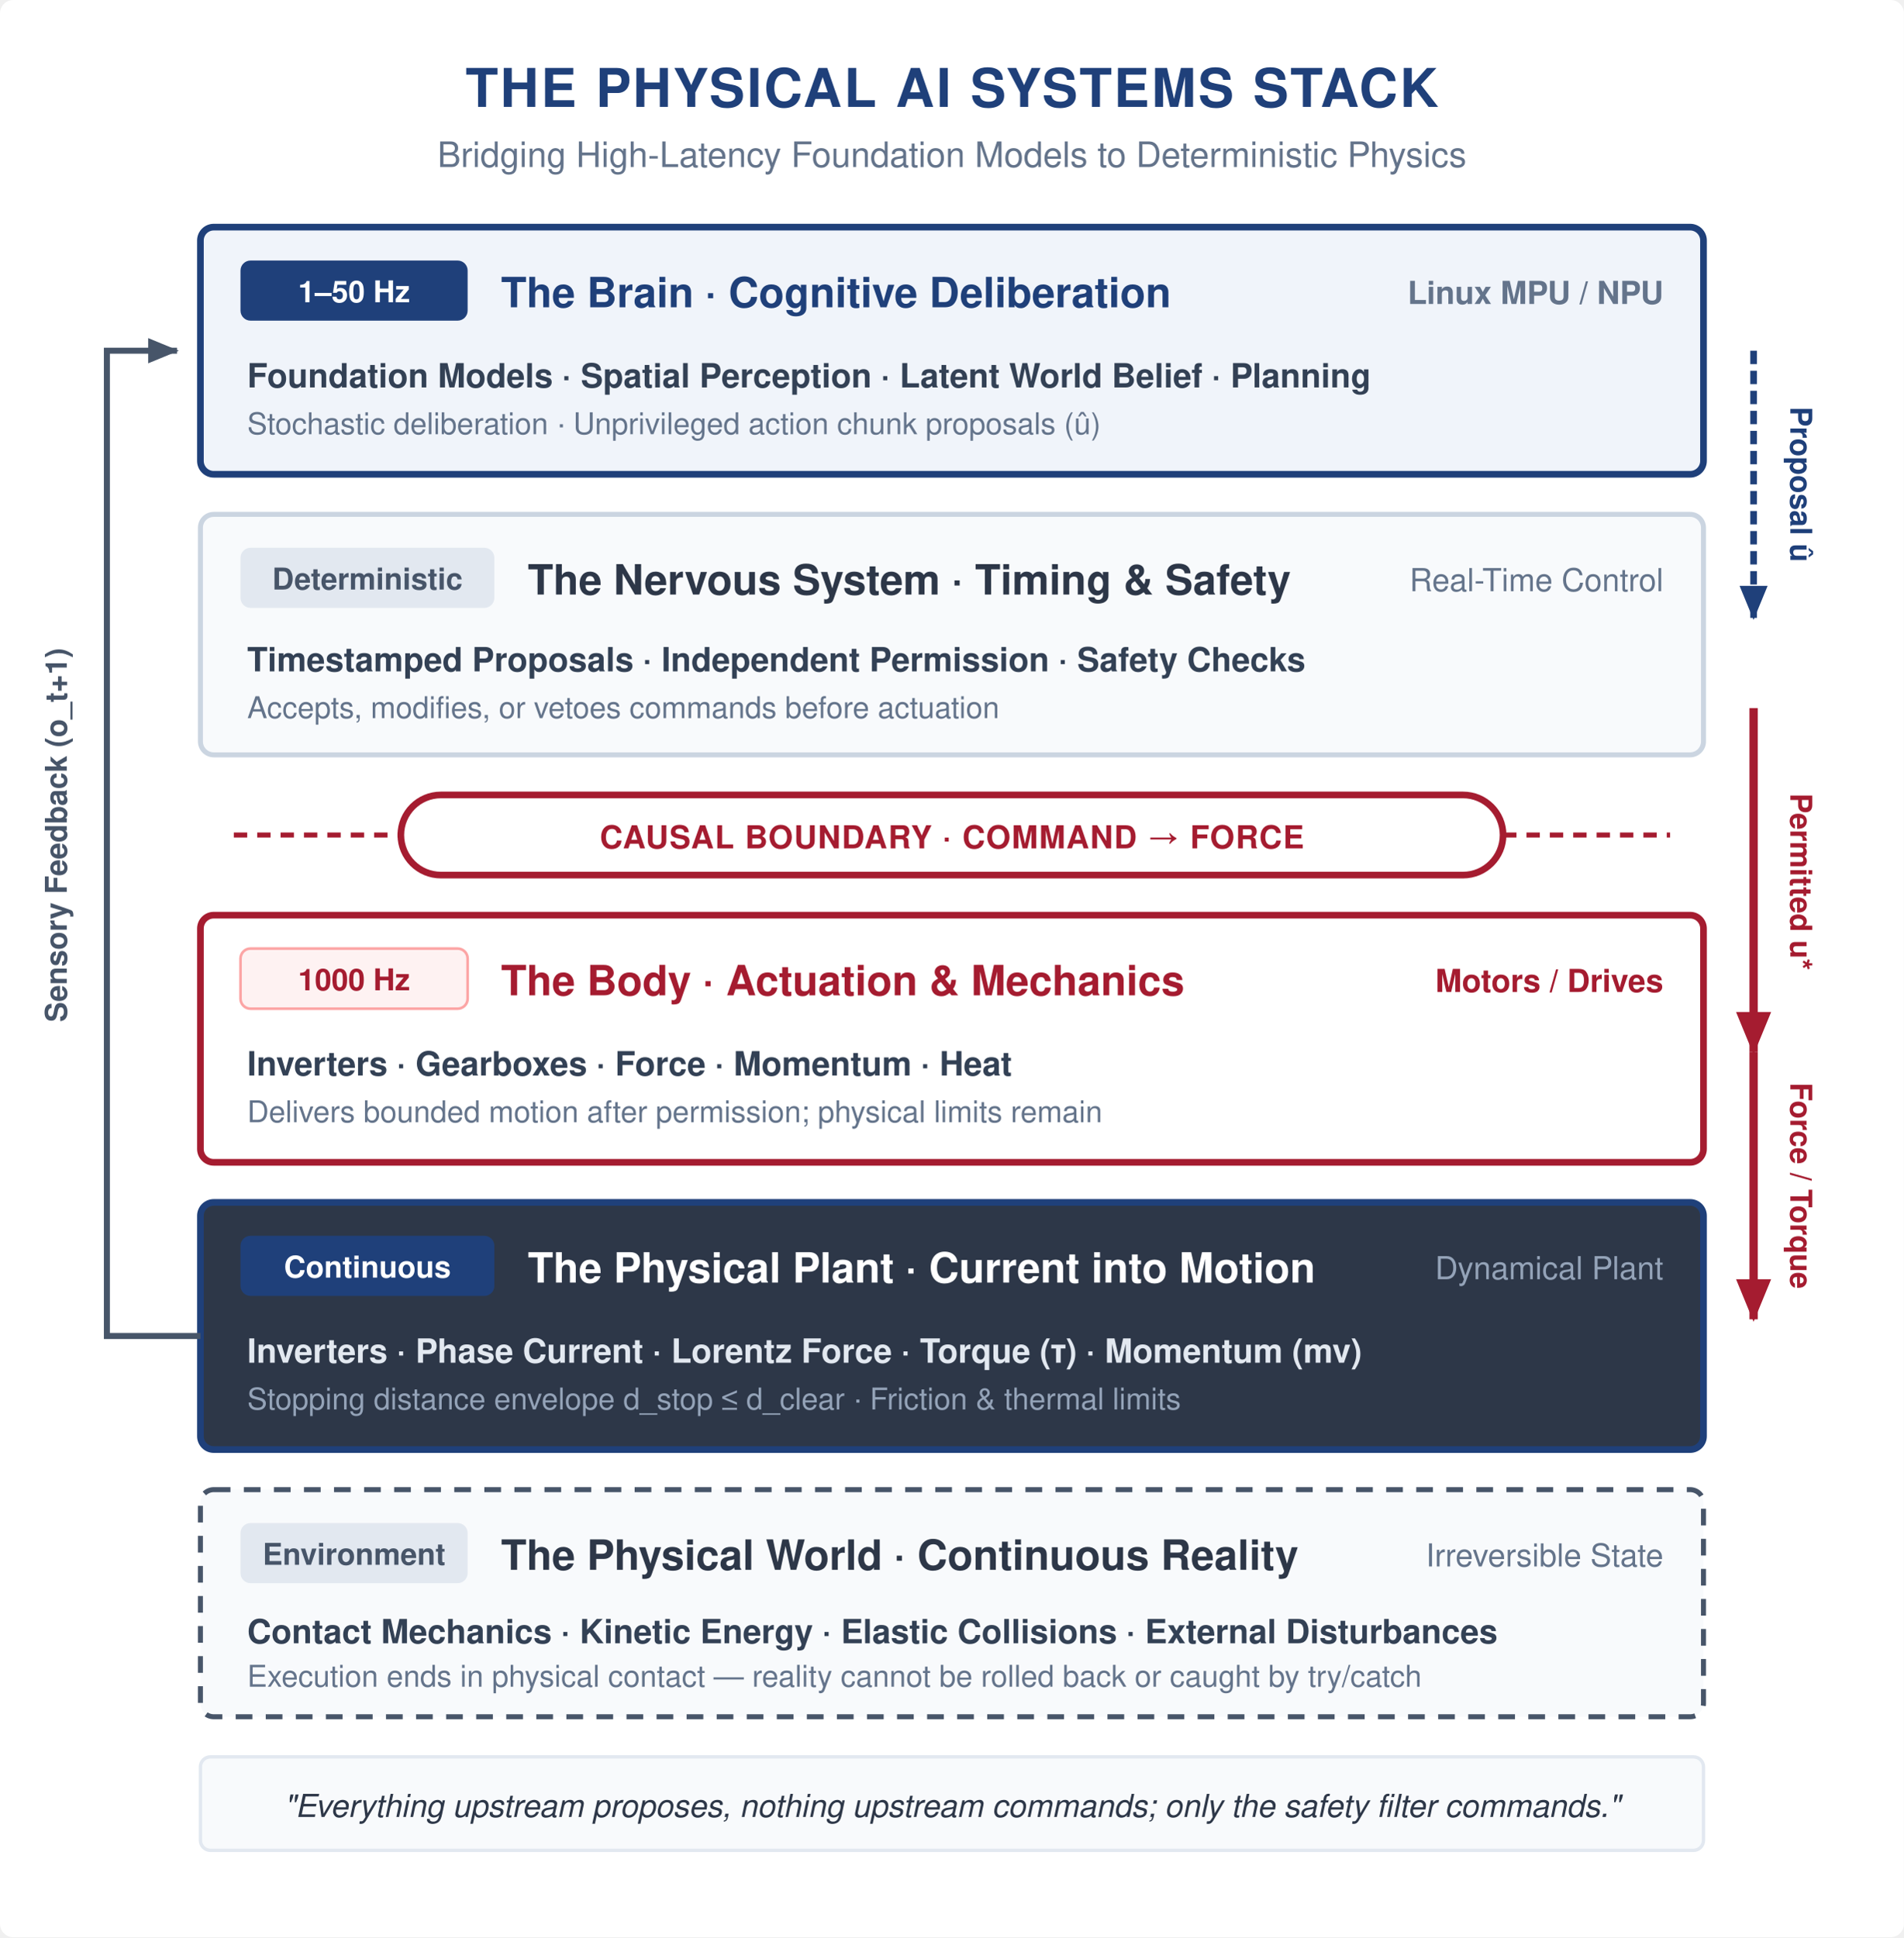
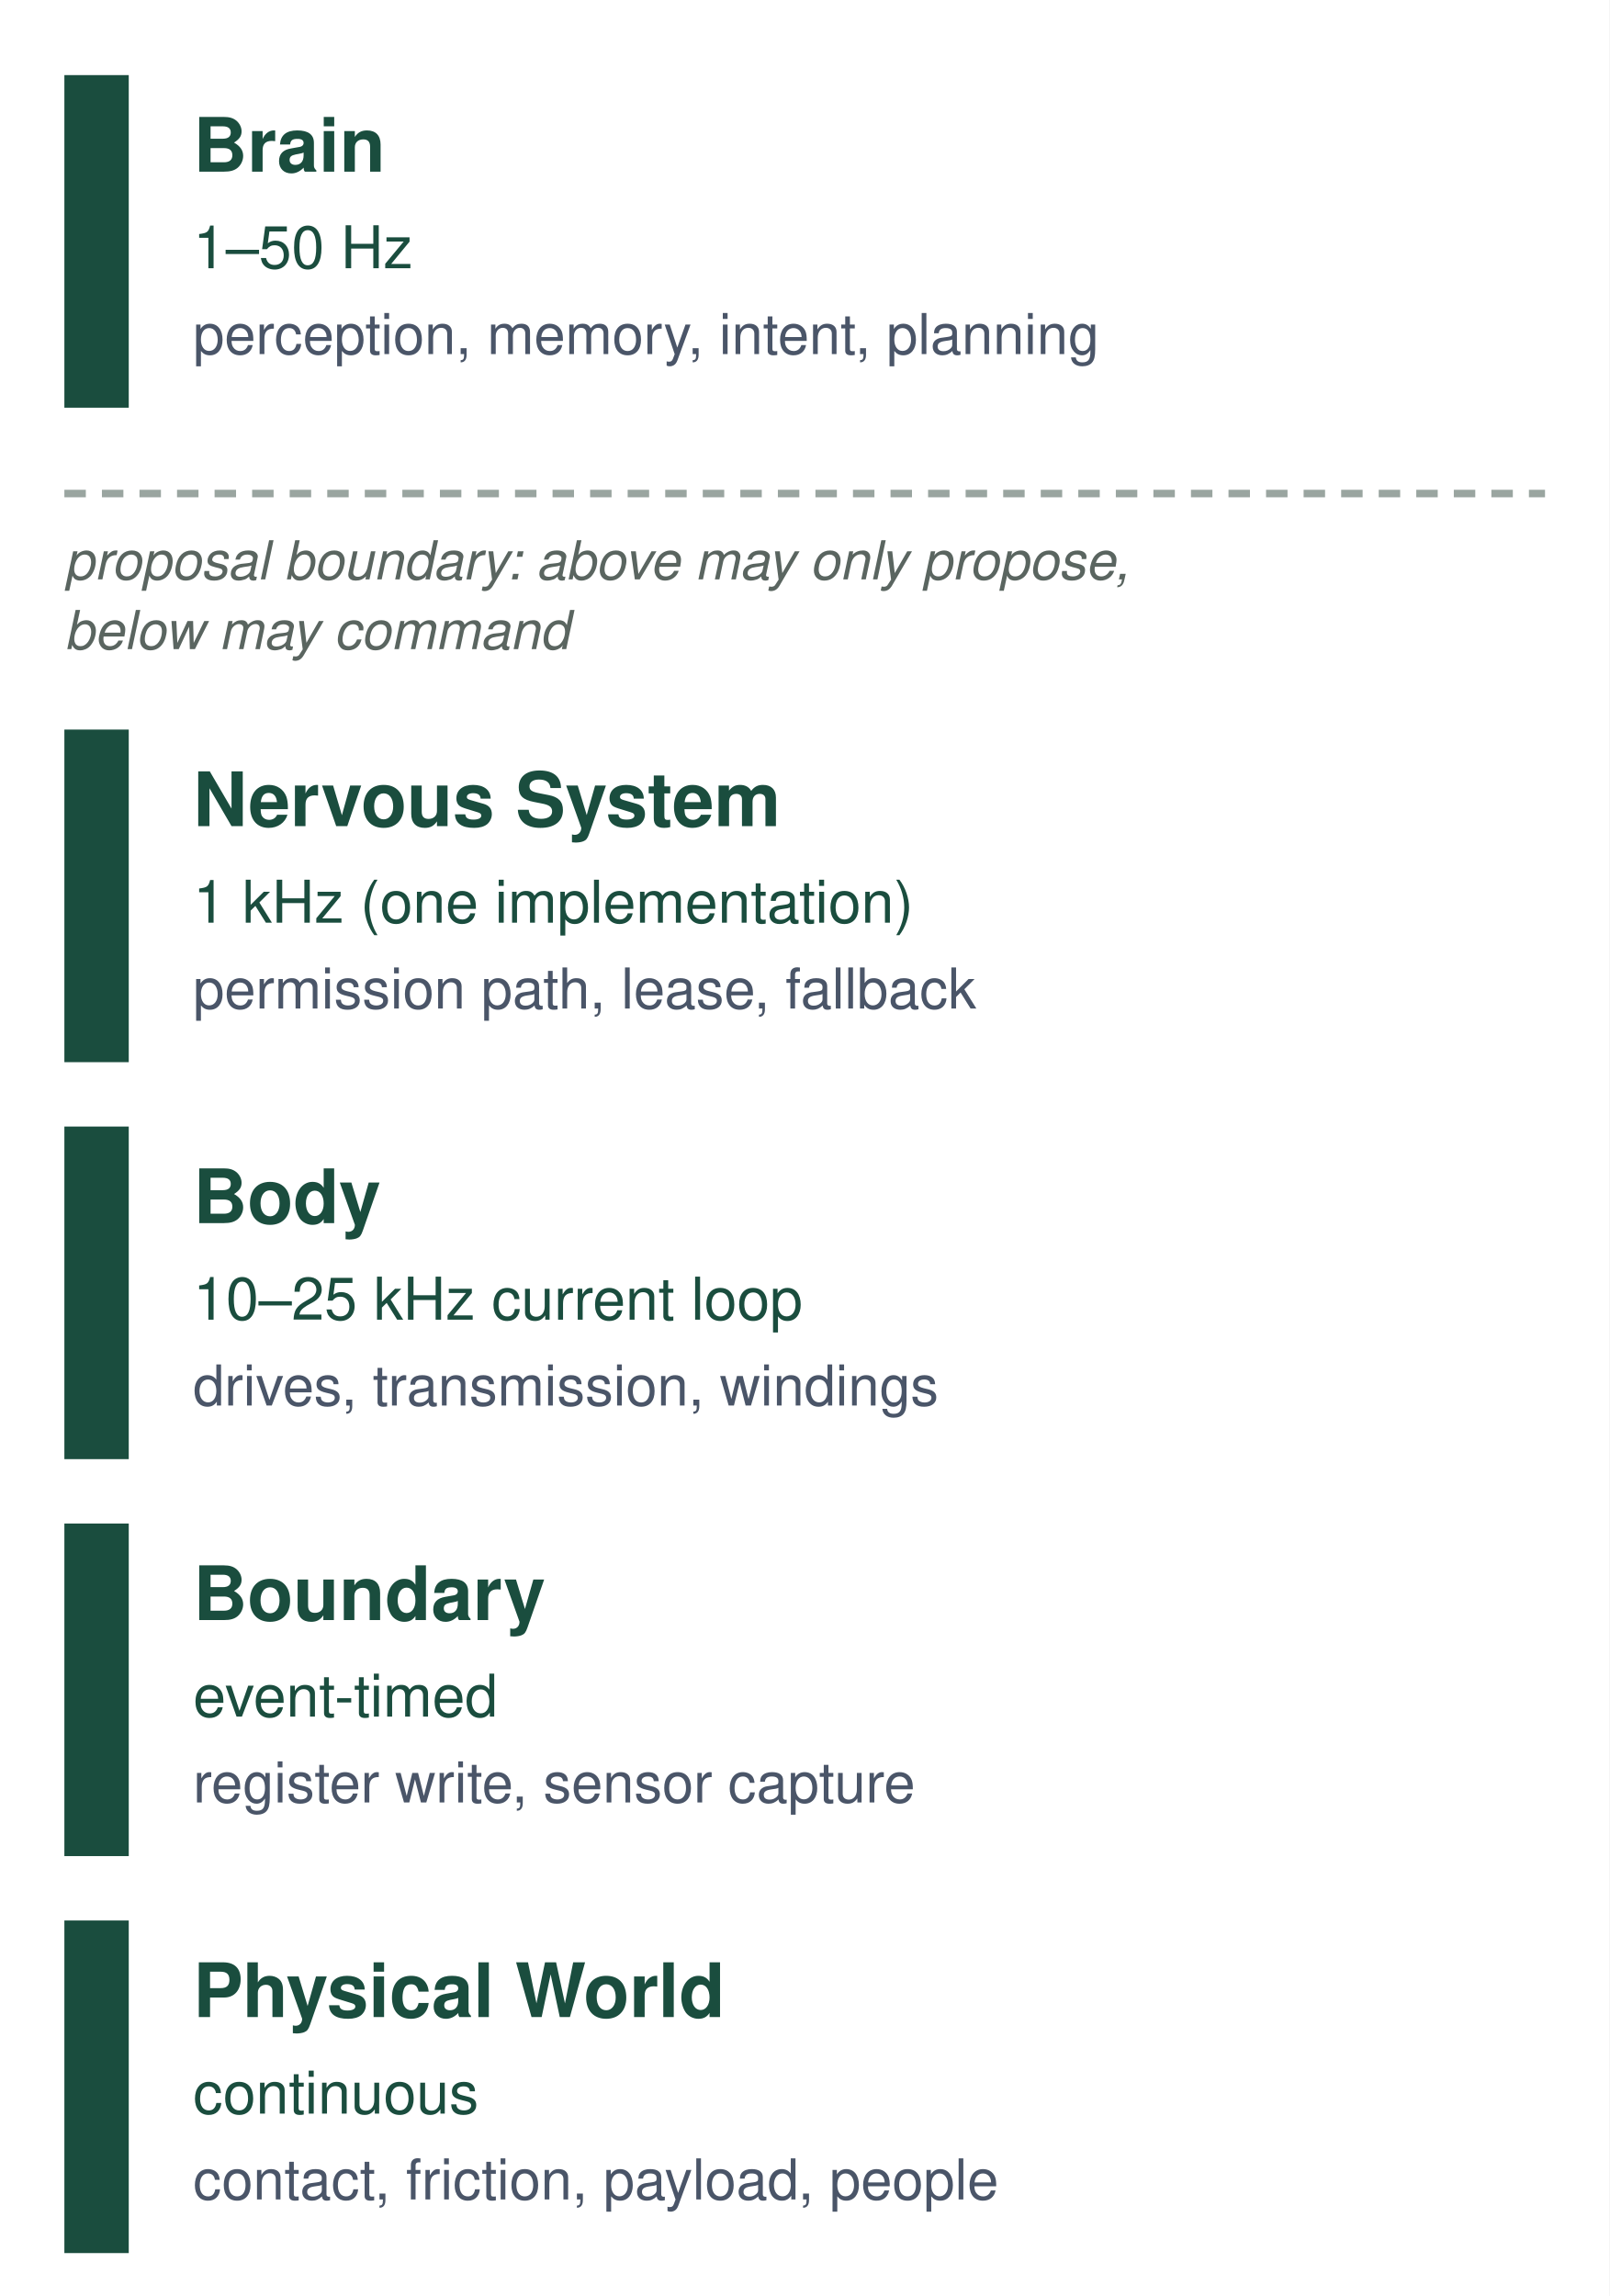
- <svg xmlns="http://www.w3.org/2000/svg" viewBox="0 0 570 580" width="100%" height="100%" font-family="Helvetica Neue, Helvetica, Arial, sans-serif">
-   <defs>
-     <marker id="arr-navy" viewBox="0 0 10 10" refX="8" refY="5" markerWidth="6" markerHeight="6" orient="auto-start-reverse">
-       <path d="M 0 1.5 L 8.5 5 L 0 8.5 z" fill="#1F407A" />
-     </marker>
-     <marker id="arr-slate" viewBox="0 0 10 10" refX="8" refY="5" markerWidth="6" markerHeight="6" orient="auto-start-reverse">
-       <path d="M 0 1.5 L 8.5 5 L 0 8.5 z" fill="#475569" />
-     </marker>
-     <marker id="arr-red" viewBox="0 0 10 10" refX="8" refY="5" markerWidth="6" markerHeight="6" orient="auto-start-reverse">
-       <path d="M 0 1.5 L 8.5 5 L 0 8.5 z" fill="#A51C30" />
-     </marker>
-   </defs>
-   <rect width="570" height="580" fill="#FFFFFF" rx="4" />
-   <text x="285" y="32" font-size="16" font-weight="bold" fill="#1F407A" text-anchor="middle" letter-spacing="0.04em">THE PHYSICAL AI SYSTEMS STACK</text>
-   <text x="285" y="50" font-size="10.5" fill="#64748B" text-anchor="middle">Bridging High-Latency Foundation Models to Deterministic Physics</text>
-   <g transform="translate(60, 68)">
-     <rect x="0" y="0" width="450" height="74" rx="4" fill="#F0F4FA" stroke="#1F407A" stroke-width="2" />
-     <rect x="12" y="10" width="68" height="18" rx="3" fill="#1F407A" />
-     <text x="46" y="22.5" font-size="9" font-weight="bold" fill="#FFFFFF" text-anchor="middle">1–50 Hz</text>
-     <text x="90" y="24" font-size="12.5" font-weight="bold" fill="#1F407A">The Brain · Cognitive Deliberation</text>
-     <text x="438" y="23" font-size="9.5" font-weight="bold" fill="#64748B" text-anchor="end">Linux MPU / NPU</text>
-     <text x="14" y="48" font-size="10" font-weight="600" fill="#334155">Foundation Models · Spatial Perception · Latent World Belief · Planning</text>
-     <text x="14" y="62" font-size="9" fill="#64748B">Stochastic deliberation · Unprivileged action chunk proposals (û)</text>
-   </g>
-   <g transform="translate(60, 154)">
-     <rect x="0" y="0" width="450" height="72" rx="4" fill="#F8FAFC" stroke="#CBD5E1" stroke-width="1.5" />
-     <rect x="12" y="10" width="76" height="18" rx="3" fill="#E2E8F0" />
-     <text x="50" y="22.5" font-size="9" font-weight="bold" fill="#475569" text-anchor="middle">Deterministic</text>
-     <text x="98" y="24" font-size="12.5" font-weight="bold" fill="#2D3748">The Nervous System · Timing &amp; Safety</text>
-     <text x="438" y="23" font-size="9.5" fill="#64748B" text-anchor="end">Real-Time Control</text>
-     <text x="14" y="47" font-size="10" font-weight="600" fill="#334155">Timestamped Proposals · Independent Permission · Safety Checks</text>
-     <text x="14" y="61" font-size="9" fill="#64748B">Accepts, modifies, or vetoes commands before actuation</text>
-   </g>
-   <g transform="translate(60, 238)">
-     <line x1="10" y1="12" x2="60" y2="12" stroke="#A51C30" stroke-width="1.5" stroke-dasharray="4,3" />
-     <line x1="390" y1="12" x2="440" y2="12" stroke="#A51C30" stroke-width="1.5" stroke-dasharray="4,3" />
-     <rect x="60" y="0" width="330" height="24" rx="12" fill="#FFFFFF" stroke="#A51C30" stroke-width="2" />
-     <text x="225" y="16" font-size="9.5" font-weight="bold" fill="#A51C30" text-anchor="middle" letter-spacing="0.03em">
-       CAUSAL BOUNDARY · COMMAND → FORCE
-     </text>
-   </g>
-   <g transform="translate(60, 274)">
-     <rect x="0" y="0" width="450" height="74" rx="4" fill="#FFFFFF" stroke="#A51C30" stroke-width="2" />
-     <rect x="12" y="10" width="68" height="18" rx="3" fill="#FEF2F2" stroke="#FCA5A5" stroke-width="0.8" />
-     <text x="46" y="22.5" font-size="9" font-weight="bold" fill="#A51C30" text-anchor="middle">1000 Hz</text>
-     <text x="90" y="24" font-size="12.5" font-weight="bold" fill="#A51C30">The Body · Actuation &amp; Mechanics</text>
-     <text x="438" y="23" font-size="9.5" font-weight="bold" fill="#A51C30" text-anchor="end">Motors / Drives</text>
-     <text x="14" y="48" font-size="10" font-weight="600" fill="#334155">Inverters · Gearboxes · Force · Momentum · Heat</text>
-     <text x="14" y="62" font-size="9" fill="#64748B">Delivers bounded motion after permission; physical limits remain</text>
-   </g>
-   <g transform="translate(60, 360)">
-     <rect x="0" y="0" width="450" height="74" rx="4" fill="#2D3748" stroke="#1F407A" stroke-width="2" />
-     <rect x="12" y="10" width="76" height="18" rx="3" fill="#1F407A" />
-     <text x="50" y="22.5" font-size="9" font-weight="bold" fill="#FFFFFF" text-anchor="middle">Continuous</text>
-     <text x="98" y="24" font-size="12.5" font-weight="bold" fill="#FFFFFF">The Physical Plant · Current into Motion</text>
-     <text x="438" y="23" font-size="9.5" fill="#94A3B8" text-anchor="end">Dynamical Plant</text>
-     <text x="14" y="48" font-size="10" font-weight="600" fill="#E2E8F0">Inverters · Phase Current · Lorentz Force · Torque (τ) · Momentum (mv)</text>
-     <text x="14" y="62" font-size="9" fill="#94A3B8">Stopping distance envelope d_stop ≤ d_clear · Friction &amp; thermal limits</text>
-   </g>
-   <g transform="translate(60, 446)">
-     <rect x="0" y="0" width="450" height="68" rx="4" fill="#F8FAFC" stroke="#475569" stroke-width="1.5" stroke-dasharray="5,4" />
-     <rect x="12" y="10" width="68" height="18" rx="3" fill="#E2E8F0" />
-     <text x="46" y="22.5" font-size="9" font-weight="bold" fill="#475569" text-anchor="middle">Environment</text>
-     <text x="90" y="24" font-size="12.5" font-weight="bold" fill="#2D3748">The Physical World · Continuous Reality</text>
-     <text x="438" y="23" font-size="9.5" fill="#64748B" text-anchor="end">Irreversible State</text>
-     <text x="14" y="46" font-size="10" font-weight="600" fill="#334155">Contact Mechanics · Kinetic Energy · Elastic Collisions · External Disturbances</text>
-     <text x="14" y="59" font-size="9" fill="#64748B">Execution ends in physical contact — reality cannot be rolled back or caught by try/catch</text>
-   </g>
-   <path fill="none" d="M 525 105 L 525 185" stroke="#1F407A" stroke-width="2" stroke-dasharray="4,2" marker-end="url(#arr-navy)" />
-   <text x="536" y="145" font-size="9" font-weight="bold" fill="#1F407A" transform="rotate(90, 536, 145)" text-anchor="middle">Proposal û</text>
-   <path fill="none" d="M 525 212 L 525 315" stroke="#A51C30" stroke-width="2.5" marker-end="url(#arr-red)" />
-   <text x="536" y="264" font-size="9" font-weight="bold" fill="#A51C30" transform="rotate(90, 536, 264)" text-anchor="middle">Permitted u*</text>
-   <path fill="none" d="M 525 315 L 525 395" stroke="#A51C30" stroke-width="2.5" marker-end="url(#arr-red)" />
-   <text x="536" y="355" font-size="9" font-weight="bold" fill="#A51C30" transform="rotate(90, 536, 355)" text-anchor="middle">Force / Torque</text>
-   <path fill="none" d="M 60 400 L 32 400 L 32 105 L 53 105" stroke="#475569" stroke-width="1.8" marker-end="url(#arr-slate)" />
-   <text x="20" y="250" font-size="9" font-weight="bold" fill="#475569" transform="rotate(-90, 20, 250)" text-anchor="middle">Sensory Feedback (o_t+1)</text>
-   <g transform="translate(60, 526)">
-     <rect x="0" y="0" width="450" height="28" rx="3" fill="#F8FAFC" stroke="#E2E8F0" stroke-width="1" />
-     <text x="225" y="18" font-size="9.5" font-style="italic" fill="#2D3748" text-anchor="middle">
-       "Everything upstream proposes, nothing upstream commands; only the safety filter commands."
-     </text>
-   </g>
+ <svg xmlns="http://www.w3.org/2000/svg" viewBox="0 0 300 428" width="100%" height="100%" font-family="Helvetica Neue, Helvetica, Arial, sans-serif">
+   <rect width="300" height="428" fill="#ffffff" />
+   <rect x="12" y="14" width="12" height="62" fill="#1A4D3E" />
+   <text x="36" y="32" font-size="14" font-weight="700" fill="#1A4D3E">Brain</text>
+   <text x="36" y="50" font-size="11" fill="#1A4D3E">1–50 Hz</text>
+   <text x="36" y="66" font-size="10.5" fill="#4A5568">perception, memory, intent, planning</text>
+   <line x1="12" y1="92" x2="288" y2="92" stroke="#9AA5A0" stroke-width="1.4" stroke-dasharray="4,3" />
+   <text x="12" y="108" font-size="10" font-style="italic" fill="#5A6560">proposal boundary: above may only propose,</text>
+   <text x="12" y="121" font-size="10" font-style="italic" fill="#5A6560">below may command</text>
+   <rect x="12" y="136" width="12" height="62" fill="#1A4D3E" />
+   <text x="36" y="154" font-size="14" font-weight="700" fill="#1A4D3E">Nervous System</text>
+   <text x="36" y="172" font-size="11" fill="#1A4D3E">1 kHz (one implementation)</text>
+   <text x="36" y="188" font-size="10.5" fill="#4A5568">permission path, lease, fallback</text>
+   <rect x="12" y="210" width="12" height="62" fill="#1A4D3E" />
+   <text x="36" y="228" font-size="14" font-weight="700" fill="#1A4D3E">Body</text>
+   <text x="36" y="246" font-size="11" fill="#1A4D3E">10–25 kHz current loop</text>
+   <text x="36" y="262" font-size="10.5" fill="#4A5568">drives, transmission, windings</text>
+   <rect x="12" y="284" width="12" height="62" fill="#1A4D3E" />
+   <text x="36" y="302" font-size="14" font-weight="700" fill="#1A4D3E">Boundary</text>
+   <text x="36" y="320" font-size="11" fill="#1A4D3E">event-timed</text>
+   <text x="36" y="336" font-size="10.5" fill="#4A5568">register write, sensor capture</text>
+   <rect x="12" y="358" width="12" height="62" fill="#1A4D3E" />
+   <text x="36" y="376" font-size="14" font-weight="700" fill="#1A4D3E">Physical World</text>
+   <text x="36" y="394" font-size="11" fill="#1A4D3E">continuous</text>
+   <text x="36" y="410" font-size="10.5" fill="#4A5568">contact, friction, payload, people</text>
</svg>
